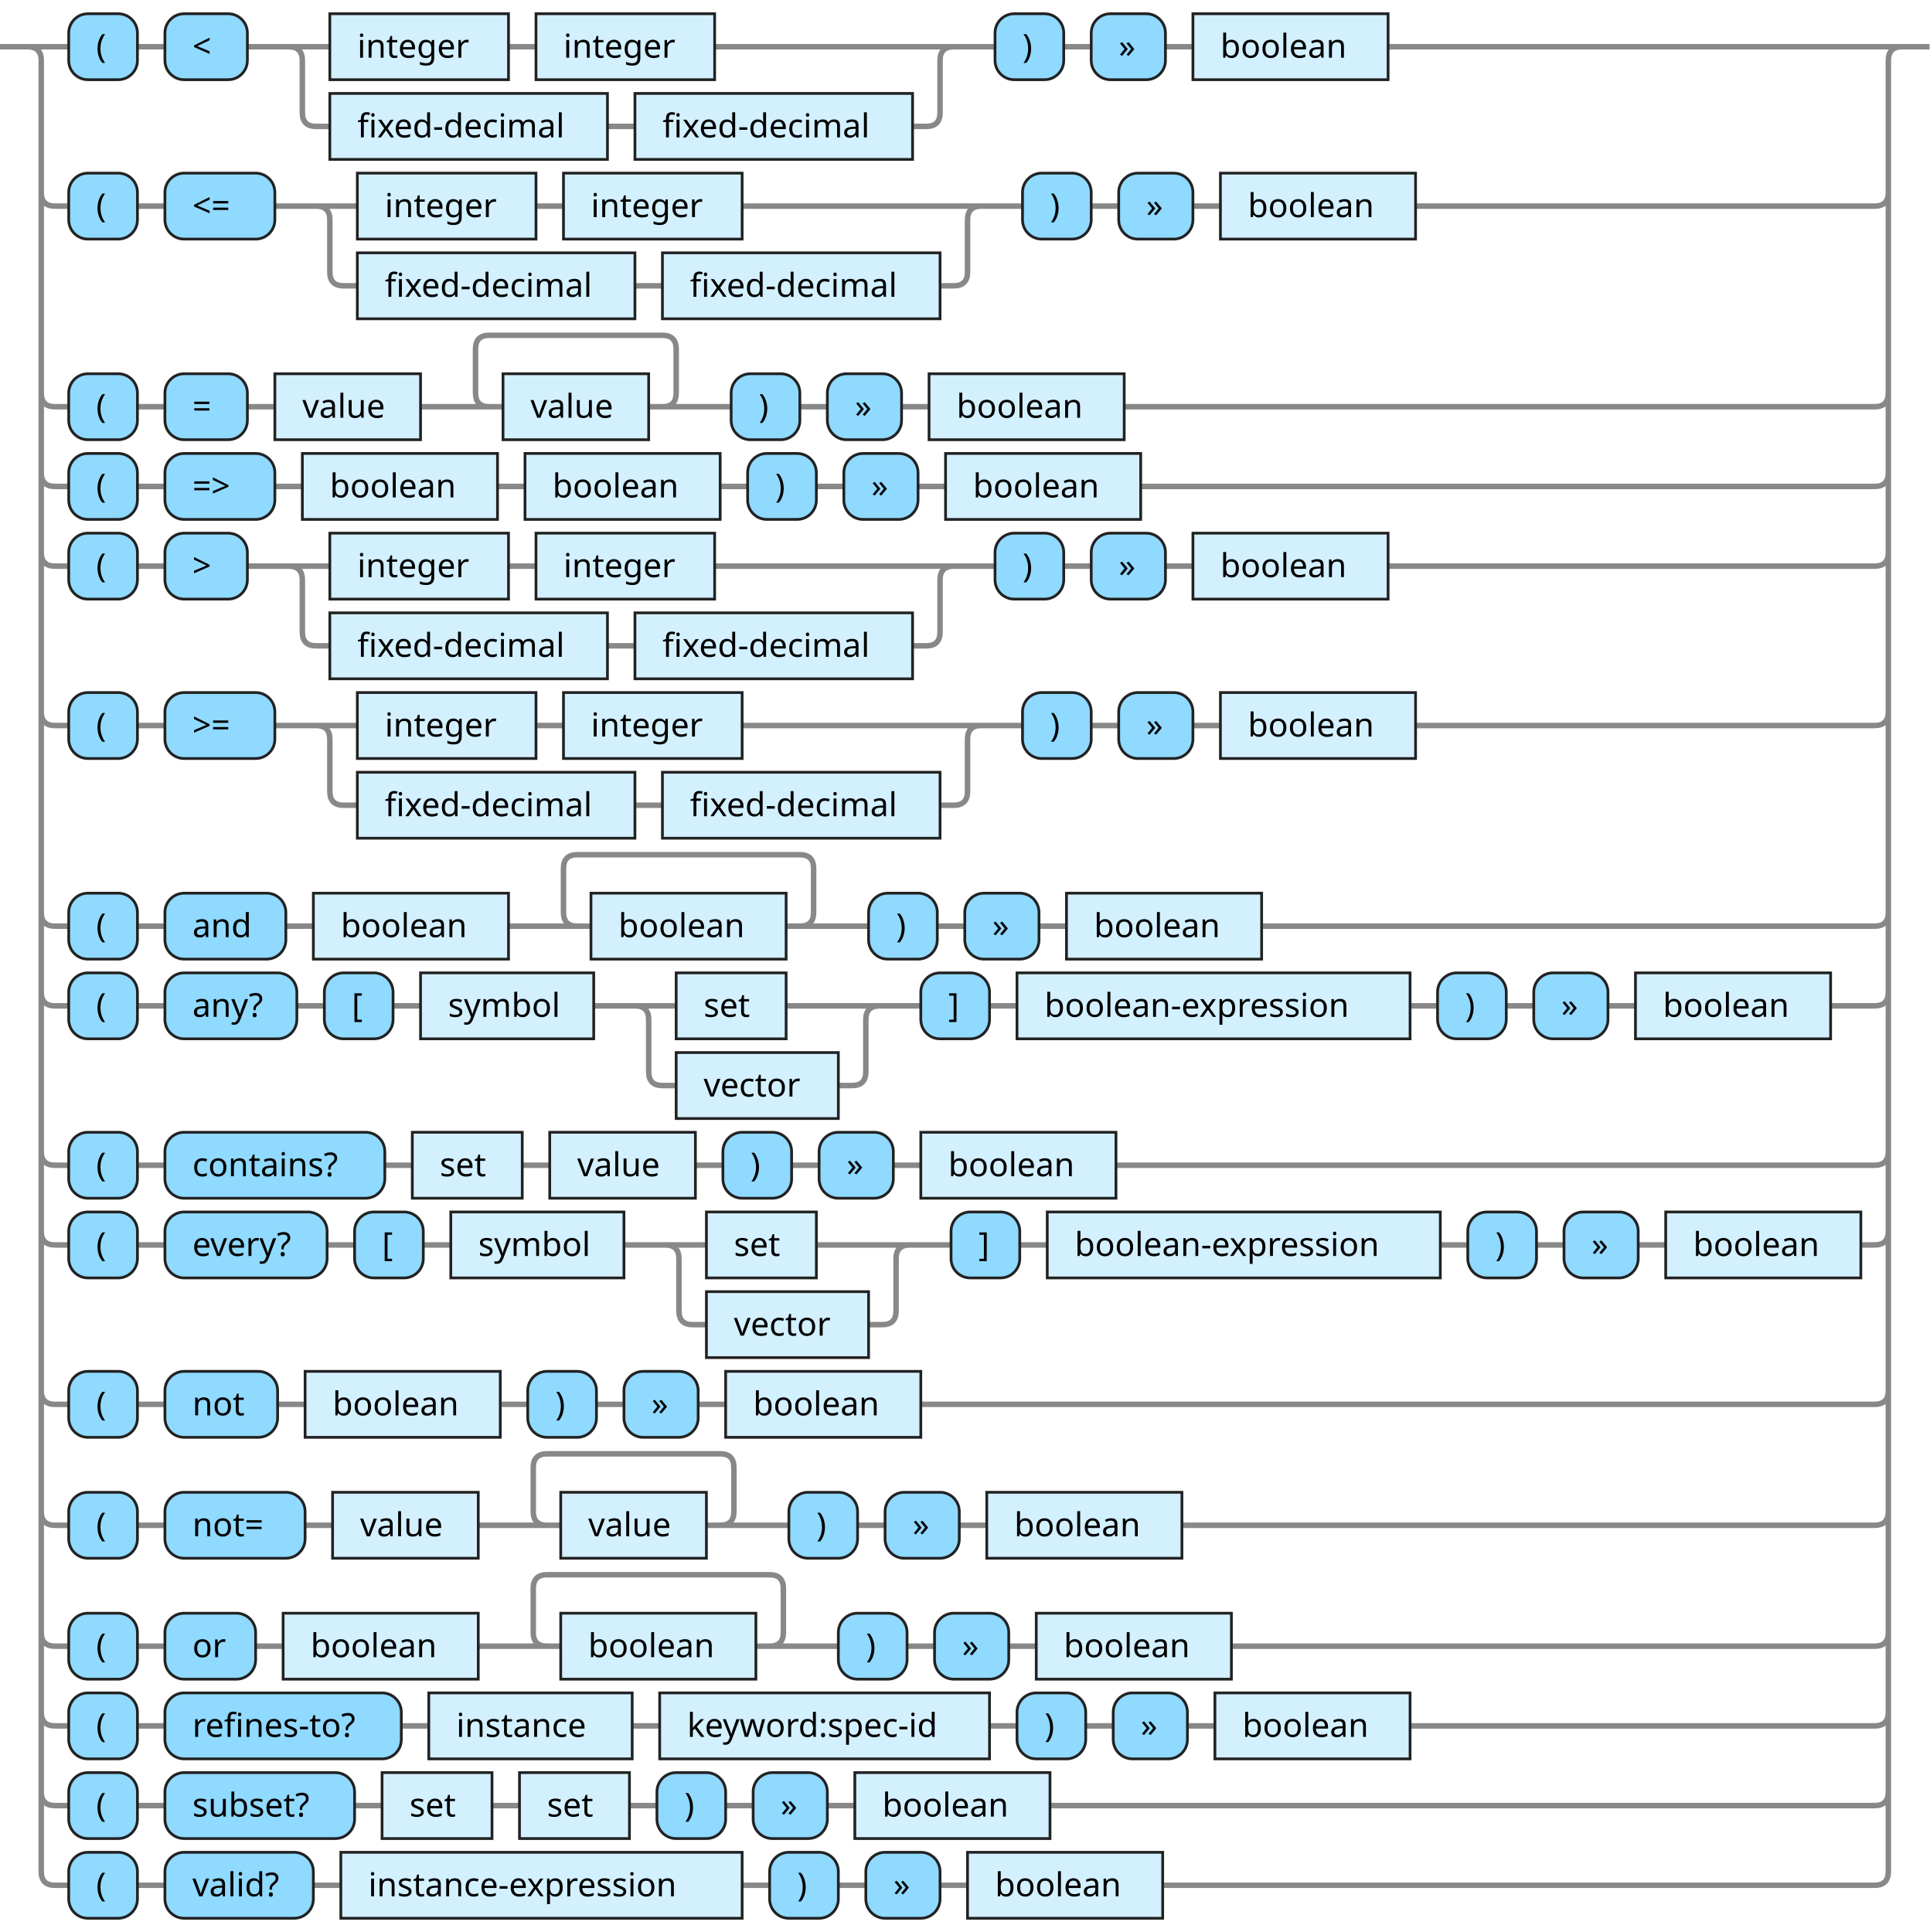
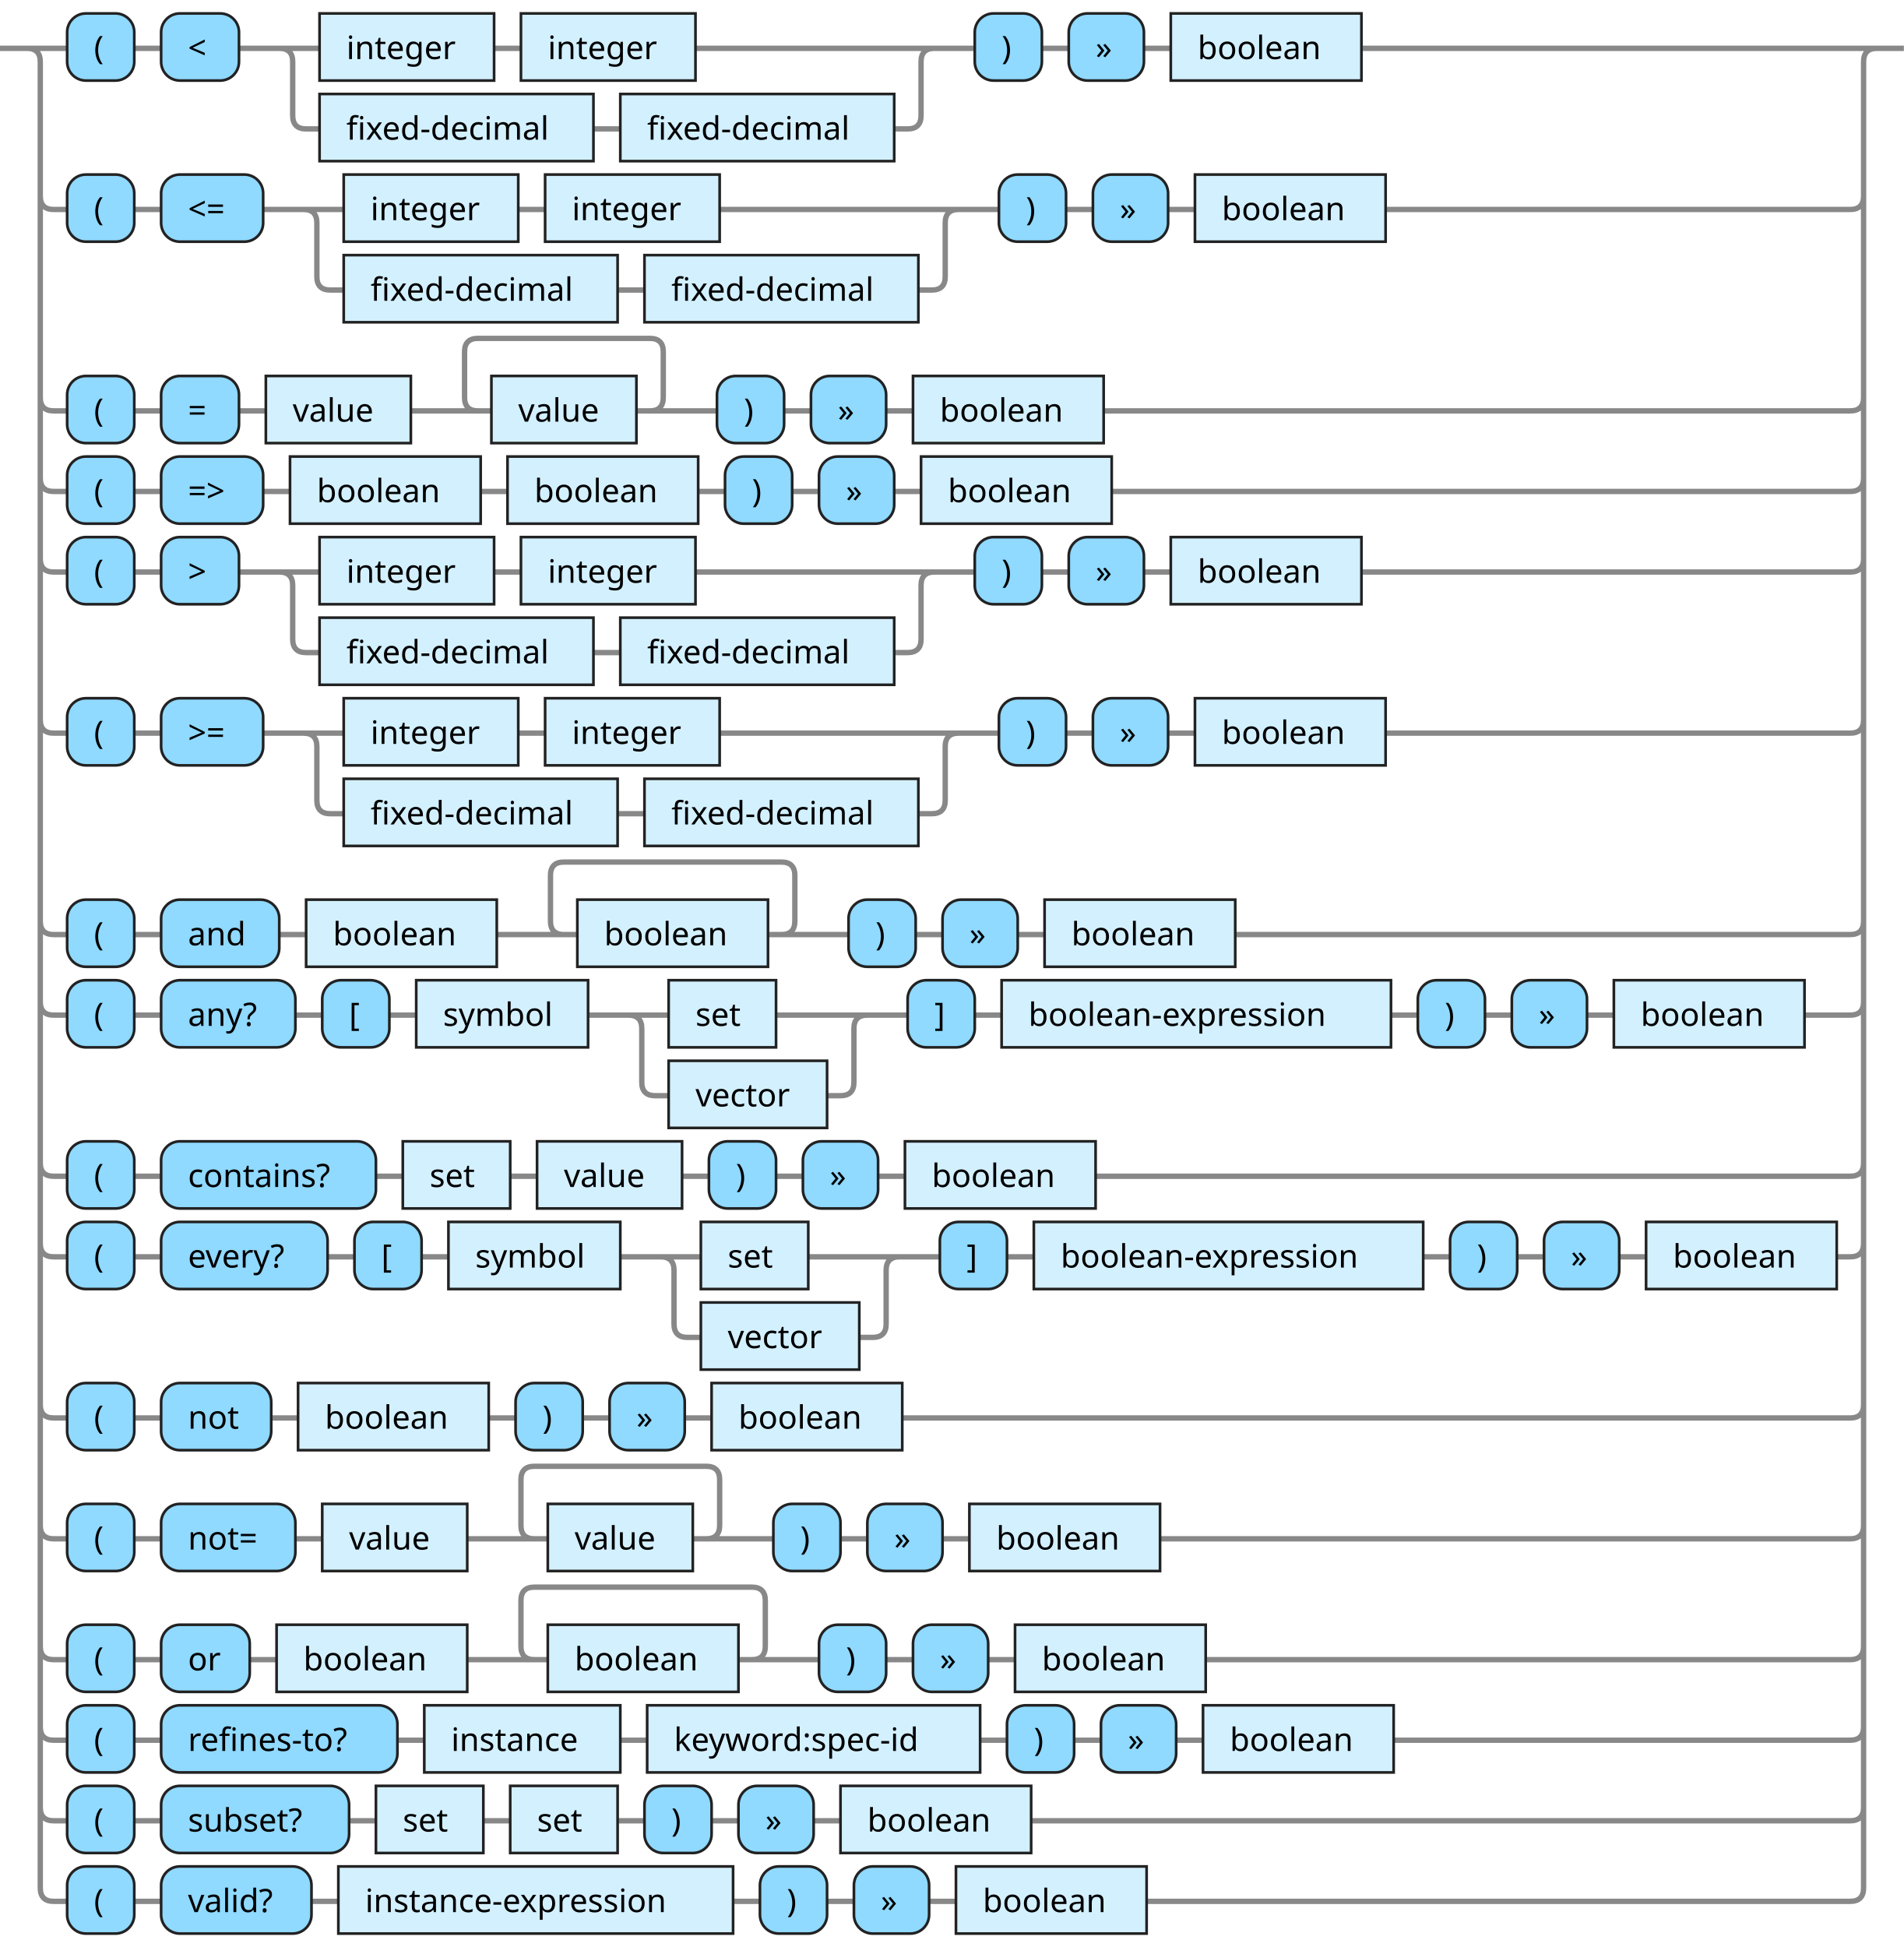
- <svg xmlns="http://www.w3.org/2000/svg" xmlns:xlink="http://www.w3.org/1999/xlink" version="1.1" width="702" height="703" viewbox="0 0 702 703">
+ <svg xmlns="http://www.w3.org/2000/svg" xmlns:xlink="http://www.w3.org/1999/xlink" version="1.1" width="709" height="725" viewbox="0 0 709 725">
  <defs>
-     <style type="text/css">.c{fill: none; stroke: #888888; stroke-width: 2px;}.j{fill:#000000;font-family:Dialog,Sans-serif;font-size:12px;}.l{fill:#90d9ff;stroke:#222222;}.r{fill:#d3f0ff;stroke:#222222;}</style>
+     <style type="text/css">.c{fill: none; stroke: #888888; stroke-width: 2px;}.j{fill:#000000;font-family:Verdana,Sans-serif;font-size:12px;}.l{fill:#90d9ff;stroke:#222222;}.r{fill:#d3f0ff;stroke:#222222;}</style>
  </defs>
-   <path class="c" d="M0 17h25m25 0h10m30 0h30m65 0h10m65 0h92m-247 0q5 0 5 5v19q0 5 5 5h5m101 0h10m101 0h5q5 0 5-5v-19q0-5 5-5m5 0h10m25 0h10m27 0h10m71 0h192m-682 53q0 5 5 5h5m25 0h10m40 0h30m65 0h10m65 0h92m-247 0q5 0 5 5v19q0 5 5 5h5m101 0h10m101 0h5q5 0 5-5v-19q0-5 5-5m5 0h10m25 0h10m27 0h10m71 0h167q5 0 5-5m-672 73q0 5 5 5h5m25 0h10m30 0h10m53 0h30m-5 0q-5 0-5-5v-16q0-5 5-5h63q5 0 5 5v16q0 5-5 5m-5 0h30m25 0h10m27 0h10m71 0h273q5 0 5-5m-672 29q0 5 5 5h5m25 0h10m40 0h10m71 0h10m71 0h10m25 0h10m27 0h10m71 0h267q5 0 5-5m-672 29q0 5 5 5h5m25 0h10m30 0h30m65 0h10m65 0h92m-247 0q5 0 5 5v19q0 5 5 5h5m101 0h10m101 0h5q5 0 5-5v-19q0-5 5-5m5 0h10m25 0h10m27 0h10m71 0h177q5 0 5-5m-672 58q0 5 5 5h5m25 0h10m40 0h30m65 0h10m65 0h92m-247 0q5 0 5 5v19q0 5 5 5h5m101 0h10m101 0h5q5 0 5-5v-19q0-5 5-5m5 0h10m25 0h10m27 0h10m71 0h167q5 0 5-5m-672 73q0 5 5 5h5m25 0h10m44 0h10m71 0h30m-5 0q-5 0-5-5v-16q0-5 5-5h81q5 0 5 5v16q0 5-5 5m-5 0h30m25 0h10m27 0h10m71 0h223q5 0 5-5m-672 29q0 5 5 5h5m25 0h10m48 0h10m25 0h10m63 0h30m40 0h39m-94 0q5 0 5 5v19q0 5 5 5h5m59 0h5q5 0 5-5v-19q0-5 5-5m5 0h10m25 0h10m143 0h10m25 0h10m27 0h10m71 0h16q5 0 5-5m-672 58q0 5 5 5h5m25 0h10m80 0h10m40 0h10m53 0h10m25 0h10m27 0h10m71 0h276q5 0 5-5m-672 29q0 5 5 5h5m25 0h10m59 0h10m25 0h10m63 0h30m40 0h39m-94 0q5 0 5 5v19q0 5 5 5h5m59 0h5q5 0 5-5v-19q0-5 5-5m5 0h10m25 0h10m143 0h10m25 0h10m27 0h10m71 0h5q5 0 5-5m-672 58q0 5 5 5h5m25 0h10m41 0h10m71 0h10m25 0h10m27 0h10m71 0h347q5 0 5-5m-672 44q0 5 5 5h5m25 0h10m51 0h10m53 0h30m-5 0q-5 0-5-5v-16q0-5 5-5h63q5 0 5 5v16q0 5-5 5m-5 0h30m25 0h10m27 0h10m71 0h252q5 0 5-5m-672 44q0 5 5 5h5m25 0h10m33 0h10m71 0h30m-5 0q-5 0-5-5v-16q0-5 5-5h81q5 0 5 5v16q0 5-5 5m-5 0h30m25 0h10m27 0h10m71 0h234q5 0 5-5m-672 29q0 5 5 5h5m25 0h10m86 0h10m74 0h10m120 0h10m25 0h10m27 0h10m71 0h169q5 0 5-5m-672 29q0 5 5 5h5m25 0h10m69 0h10m40 0h10m40 0h10m25 0h10m27 0h10m71 0h300q5 0 5-5m-677-635q5 0 5 5v659q0 5 5 5h5m25 0h10m54 0h10m146 0h10m25 0h10m27 0h10m71 0h259q5 0 5-5v-659q0-5 5-5m5 0h5" />
-   <rect class="l" x="25" y="5" width="25" height="24" rx="7" />
-   <text class="j" x="35" y="21">(</text>
-   <rect class="l" x="60" y="5" width="30" height="24" rx="7" />
-   <text class="j" x="70" y="21">&lt;</text>
-   <a xlink:href="#integer">
-     <rect class="r" x="120" y="5" width="65" height="24" />
-     <text class="j" x="130" y="21">integer</text>
-   </a>
-   <a xlink:href="#integer">
-     <rect class="r" x="195" y="5" width="65" height="24" />
-     <text class="j" x="205" y="21">integer</text>
-   </a>
-   <a xlink:href="#fixed-decimal">
-     <rect class="r" x="120" y="34" width="101" height="24" />
-     <text class="j" x="130" y="50">fixed-decimal</text>
-   </a>
-   <a xlink:href="#fixed-decimal">
-     <rect class="r" x="231" y="34" width="101" height="24" />
-     <text class="j" x="241" y="50">fixed-decimal</text>
-   </a>
-   <rect class="l" x="362" y="5" width="25" height="24" rx="7" />
-   <text class="j" x="372" y="21">)</text>
-   <rect class="l" x="397" y="5" width="27" height="24" rx="7" />
-   <text class="j" x="407" y="21">»</text>
-   <a xlink:href="#boolean">
-     <rect class="r" x="434" y="5" width="71" height="24" />
-     <text class="j" x="444" y="21">boolean</text>
-   </a>
-   <rect class="l" x="25" y="63" width="25" height="24" rx="7" />
-   <text class="j" x="35" y="79">(</text>
-   <rect class="l" x="60" y="63" width="40" height="24" rx="7" />
-   <text class="j" x="70" y="79">&lt;=</text>
-   <a xlink:href="#integer">
-     <rect class="r" x="130" y="63" width="65" height="24" />
-     <text class="j" x="140" y="79">integer</text>
-   </a>
-   <a xlink:href="#integer">
-     <rect class="r" x="205" y="63" width="65" height="24" />
-     <text class="j" x="215" y="79">integer</text>
-   </a>
-   <a xlink:href="#fixed-decimal">
-     <rect class="r" x="130" y="92" width="101" height="24" />
-     <text class="j" x="140" y="108">fixed-decimal</text>
-   </a>
-   <a xlink:href="#fixed-decimal">
-     <rect class="r" x="241" y="92" width="101" height="24" />
-     <text class="j" x="251" y="108">fixed-decimal</text>
-   </a>
-   <rect class="l" x="372" y="63" width="25" height="24" rx="7" />
-   <text class="j" x="382" y="79">)</text>
-   <rect class="l" x="407" y="63" width="27" height="24" rx="7" />
-   <text class="j" x="417" y="79">»</text>
-   <a xlink:href="#boolean">
-     <rect class="r" x="444" y="63" width="71" height="24" />
-     <text class="j" x="454" y="79">boolean</text>
-   </a>
-   <rect class="l" x="25" y="136" width="25" height="24" rx="7" />
-   <text class="j" x="35" y="152">(</text>
-   <rect class="l" x="60" y="136" width="30" height="24" rx="7" />
-   <text class="j" x="70" y="152">=</text>
-   <a xlink:href="#value">
-     <rect class="r" x="100" y="136" width="53" height="24" />
-     <text class="j" x="110" y="152">value</text>
-   </a>
-   <a xlink:href="#value">
-     <rect class="r" x="183" y="136" width="53" height="24" />
-     <text class="j" x="193" y="152">value</text>
-   </a>
-   <rect class="l" x="266" y="136" width="25" height="24" rx="7" />
-   <text class="j" x="276" y="152">)</text>
-   <rect class="l" x="301" y="136" width="27" height="24" rx="7" />
-   <text class="j" x="311" y="152">»</text>
-   <a xlink:href="#boolean">
-     <rect class="r" x="338" y="136" width="71" height="24" />
-     <text class="j" x="348" y="152">boolean</text>
-   </a>
-   <rect class="l" x="25" y="165" width="25" height="24" rx="7" />
-   <text class="j" x="35" y="181">(</text>
-   <rect class="l" x="60" y="165" width="40" height="24" rx="7" />
-   <text class="j" x="70" y="181">=&gt;</text>
-   <a xlink:href="#boolean">
-     <rect class="r" x="110" y="165" width="71" height="24" />
-     <text class="j" x="120" y="181">boolean</text>
-   </a>
-   <a xlink:href="#boolean">
-     <rect class="r" x="191" y="165" width="71" height="24" />
-     <text class="j" x="201" y="181">boolean</text>
-   </a>
-   <rect class="l" x="272" y="165" width="25" height="24" rx="7" />
-   <text class="j" x="282" y="181">)</text>
-   <rect class="l" x="307" y="165" width="27" height="24" rx="7" />
-   <text class="j" x="317" y="181">»</text>
-   <a xlink:href="#boolean">
-     <rect class="r" x="344" y="165" width="71" height="24" />
-     <text class="j" x="354" y="181">boolean</text>
-   </a>
-   <rect class="l" x="25" y="194" width="25" height="24" rx="7" />
-   <text class="j" x="35" y="210">(</text>
-   <rect class="l" x="60" y="194" width="30" height="24" rx="7" />
-   <text class="j" x="70" y="210">&gt;</text>
-   <a xlink:href="#integer">
-     <rect class="r" x="120" y="194" width="65" height="24" />
-     <text class="j" x="130" y="210">integer</text>
-   </a>
-   <a xlink:href="#integer">
-     <rect class="r" x="195" y="194" width="65" height="24" />
-     <text class="j" x="205" y="210">integer</text>
-   </a>
-   <a xlink:href="#fixed-decimal">
-     <rect class="r" x="120" y="223" width="101" height="24" />
-     <text class="j" x="130" y="239">fixed-decimal</text>
-   </a>
-   <a xlink:href="#fixed-decimal">
-     <rect class="r" x="231" y="223" width="101" height="24" />
-     <text class="j" x="241" y="239">fixed-decimal</text>
-   </a>
-   <rect class="l" x="362" y="194" width="25" height="24" rx="7" />
-   <text class="j" x="372" y="210">)</text>
-   <rect class="l" x="397" y="194" width="27" height="24" rx="7" />
-   <text class="j" x="407" y="210">»</text>
-   <a xlink:href="#boolean">
-     <rect class="r" x="434" y="194" width="71" height="24" />
-     <text class="j" x="444" y="210">boolean</text>
-   </a>
-   <rect class="l" x="25" y="252" width="25" height="24" rx="7" />
-   <text class="j" x="35" y="268">(</text>
-   <rect class="l" x="60" y="252" width="40" height="24" rx="7" />
-   <text class="j" x="70" y="268">&gt;=</text>
-   <a xlink:href="#integer">
-     <rect class="r" x="130" y="252" width="65" height="24" />
-     <text class="j" x="140" y="268">integer</text>
-   </a>
-   <a xlink:href="#integer">
-     <rect class="r" x="205" y="252" width="65" height="24" />
-     <text class="j" x="215" y="268">integer</text>
-   </a>
-   <a xlink:href="#fixed-decimal">
-     <rect class="r" x="130" y="281" width="101" height="24" />
-     <text class="j" x="140" y="297">fixed-decimal</text>
-   </a>
-   <a xlink:href="#fixed-decimal">
-     <rect class="r" x="241" y="281" width="101" height="24" />
-     <text class="j" x="251" y="297">fixed-decimal</text>
-   </a>
-   <rect class="l" x="372" y="252" width="25" height="24" rx="7" />
-   <text class="j" x="382" y="268">)</text>
-   <rect class="l" x="407" y="252" width="27" height="24" rx="7" />
-   <text class="j" x="417" y="268">»</text>
-   <a xlink:href="#boolean">
-     <rect class="r" x="444" y="252" width="71" height="24" />
-     <text class="j" x="454" y="268">boolean</text>
-   </a>
-   <rect class="l" x="25" y="325" width="25" height="24" rx="7" />
-   <text class="j" x="35" y="341">(</text>
-   <rect class="l" x="60" y="325" width="44" height="24" rx="7" />
-   <text class="j" x="70" y="341">and</text>
-   <a xlink:href="#boolean">
-     <rect class="r" x="114" y="325" width="71" height="24" />
-     <text class="j" x="124" y="341">boolean</text>
-   </a>
-   <a xlink:href="#boolean">
-     <rect class="r" x="215" y="325" width="71" height="24" />
-     <text class="j" x="225" y="341">boolean</text>
-   </a>
-   <rect class="l" x="316" y="325" width="25" height="24" rx="7" />
-   <text class="j" x="326" y="341">)</text>
-   <rect class="l" x="351" y="325" width="27" height="24" rx="7" />
-   <text class="j" x="361" y="341">»</text>
-   <a xlink:href="#boolean">
-     <rect class="r" x="388" y="325" width="71" height="24" />
-     <text class="j" x="398" y="341">boolean</text>
-   </a>
-   <rect class="l" x="25" y="354" width="25" height="24" rx="7" />
-   <text class="j" x="35" y="370">(</text>
-   <rect class="l" x="60" y="354" width="48" height="24" rx="7" />
-   <text class="j" x="70" y="370">any?</text>
-   <rect class="l" x="118" y="354" width="25" height="24" rx="7" />
-   <text class="j" x="128" y="370">[</text>
+   <path class="c" d="M0 18h25m25 0h10m29 0h30m65 0h10m65 0h94m-249 0q5 0 5 5v20q0 5 5 5h5m102 0h10m102 0h5q5 0 5-5v-20q0-5 5-5m5 0h10m25 0h10m28 0h10m71 0h197m-689 55q0 5 5 5h5m25 0h10m38 0h30m65 0h10m65 0h94m-249 0q5 0 5 5v20q0 5 5 5h5m102 0h10m102 0h5q5 0 5-5v-20q0-5 5-5m5 0h10m25 0h10m28 0h10m71 0h173q5 0 5-5m-679 75q0 5 5 5h5m25 0h10m29 0h10m54 0h30m-5 0q-5 0-5-5v-17q0-5 5-5h64q5 0 5 5v17q0 5-5 5m-5 0h30m25 0h10m28 0h10m71 0h278q5 0 5-5m-679 30q0 5 5 5h5m25 0h10m38 0h10m71 0h10m71 0h10m25 0h10m28 0h10m71 0h275q5 0 5-5m-679 30q0 5 5 5h5m25 0h10m29 0h30m65 0h10m65 0h94m-249 0q5 0 5 5v20q0 5 5 5h5m102 0h10m102 0h5q5 0 5-5v-20q0-5 5-5m5 0h10m25 0h10m28 0h10m71 0h182q5 0 5-5m-679 60q0 5 5 5h5m25 0h10m38 0h30m65 0h10m65 0h94m-249 0q5 0 5 5v20q0 5 5 5h5m102 0h10m102 0h5q5 0 5-5v-20q0-5 5-5m5 0h10m25 0h10m28 0h10m71 0h173q5 0 5-5m-679 75q0 5 5 5h5m25 0h10m44 0h10m71 0h30m-5 0q-5 0-5-5v-17q0-5 5-5h81q5 0 5 5v17q0 5-5 5m-5 0h30m25 0h10m28 0h10m71 0h229q5 0 5-5m-679 30q0 5 5 5h5m25 0h10m50 0h10m25 0h10m64 0h30m40 0h39m-94 0q5 0 5 5v20q0 5 5 5h5m59 0h5q5 0 5-5v-20q0-5 5-5m5 0h10m25 0h10m145 0h10m25 0h10m28 0h10m71 0h17q5 0 5-5m-679 60q0 5 5 5h5m25 0h10m80 0h10m40 0h10m54 0h10m25 0h10m28 0h10m71 0h281q5 0 5-5m-679 30q0 5 5 5h5m25 0h10m62 0h10m25 0h10m64 0h30m40 0h39m-94 0q5 0 5 5v20q0 5 5 5h5m59 0h5q5 0 5-5v-20q0-5 5-5m5 0h10m25 0h10m145 0h10m25 0h10m28 0h10m71 0h5q5 0 5-5m-679 60q0 5 5 5h5m25 0h10m41 0h10m71 0h10m25 0h10m28 0h10m71 0h353q5 0 5-5m-679 45q0 5 5 5h5m25 0h10m50 0h10m54 0h30m-5 0q-5 0-5-5v-17q0-5 5-5h64q5 0 5 5v17q0 5-5 5m-5 0h30m25 0h10m28 0h10m71 0h257q5 0 5-5m-679 45q0 5 5 5h5m25 0h10m33 0h10m71 0h30m-5 0q-5 0-5-5v-17q0-5 5-5h81q5 0 5 5v17q0 5-5 5m-5 0h30m25 0h10m28 0h10m71 0h240q5 0 5-5m-679 30q0 5 5 5h5m25 0h10m88 0h10m73 0h10m124 0h10m25 0h10m28 0h10m71 0h170q5 0 5-5m-679 30q0 5 5 5h5m25 0h10m70 0h10m40 0h10m40 0h10m25 0h10m28 0h10m71 0h305q5 0 5-5m-684-655q5 0 5 5v680q0 5 5 5h5m25 0h10m56 0h10m147 0h10m25 0h10m28 0h10m71 0h262q5 0 5-5v-680q0-5 5-5m5 0h5" />
+   <rect class="l" x="25" y="5" width="25" height="25" rx="7" />
+   <text class="j" x="35" y="22">(</text>
+   <rect class="l" x="60" y="5" width="29" height="25" rx="7" />
+   <text class="j" x="70" y="22">&lt;</text>
+   <a xlink:href="#integer">
+     <rect class="r" x="119" y="5" width="65" height="25" />
+     <text class="j" x="129" y="22">integer</text>
+   </a>
+   <a xlink:href="#integer">
+     <rect class="r" x="194" y="5" width="65" height="25" />
+     <text class="j" x="204" y="22">integer</text>
+   </a>
+   <a xlink:href="#fixed-decimal">
+     <rect class="r" x="119" y="35" width="102" height="25" />
+     <text class="j" x="129" y="52">fixed-decimal</text>
+   </a>
+   <a xlink:href="#fixed-decimal">
+     <rect class="r" x="231" y="35" width="102" height="25" />
+     <text class="j" x="241" y="52">fixed-decimal</text>
+   </a>
+   <rect class="l" x="363" y="5" width="25" height="25" rx="7" />
+   <text class="j" x="373" y="22">)</text>
+   <rect class="l" x="398" y="5" width="28" height="25" rx="7" />
+   <text class="j" x="408" y="22">»</text>
+   <a xlink:href="#boolean">
+     <rect class="r" x="436" y="5" width="71" height="25" />
+     <text class="j" x="446" y="22">boolean</text>
+   </a>
+   <rect class="l" x="25" y="65" width="25" height="25" rx="7" />
+   <text class="j" x="35" y="82">(</text>
+   <rect class="l" x="60" y="65" width="38" height="25" rx="7" />
+   <text class="j" x="70" y="82">&lt;=</text>
+   <a xlink:href="#integer">
+     <rect class="r" x="128" y="65" width="65" height="25" />
+     <text class="j" x="138" y="82">integer</text>
+   </a>
+   <a xlink:href="#integer">
+     <rect class="r" x="203" y="65" width="65" height="25" />
+     <text class="j" x="213" y="82">integer</text>
+   </a>
+   <a xlink:href="#fixed-decimal">
+     <rect class="r" x="128" y="95" width="102" height="25" />
+     <text class="j" x="138" y="112">fixed-decimal</text>
+   </a>
+   <a xlink:href="#fixed-decimal">
+     <rect class="r" x="240" y="95" width="102" height="25" />
+     <text class="j" x="250" y="112">fixed-decimal</text>
+   </a>
+   <rect class="l" x="372" y="65" width="25" height="25" rx="7" />
+   <text class="j" x="382" y="82">)</text>
+   <rect class="l" x="407" y="65" width="28" height="25" rx="7" />
+   <text class="j" x="417" y="82">»</text>
+   <a xlink:href="#boolean">
+     <rect class="r" x="445" y="65" width="71" height="25" />
+     <text class="j" x="455" y="82">boolean</text>
+   </a>
+   <rect class="l" x="25" y="140" width="25" height="25" rx="7" />
+   <text class="j" x="35" y="157">(</text>
+   <rect class="l" x="60" y="140" width="29" height="25" rx="7" />
+   <text class="j" x="70" y="157">=</text>
+   <a xlink:href="#value">
+     <rect class="r" x="99" y="140" width="54" height="25" />
+     <text class="j" x="109" y="157">value</text>
+   </a>
+   <a xlink:href="#value">
+     <rect class="r" x="183" y="140" width="54" height="25" />
+     <text class="j" x="193" y="157">value</text>
+   </a>
+   <rect class="l" x="267" y="140" width="25" height="25" rx="7" />
+   <text class="j" x="277" y="157">)</text>
+   <rect class="l" x="302" y="140" width="28" height="25" rx="7" />
+   <text class="j" x="312" y="157">»</text>
+   <a xlink:href="#boolean">
+     <rect class="r" x="340" y="140" width="71" height="25" />
+     <text class="j" x="350" y="157">boolean</text>
+   </a>
+   <rect class="l" x="25" y="170" width="25" height="25" rx="7" />
+   <text class="j" x="35" y="187">(</text>
+   <rect class="l" x="60" y="170" width="38" height="25" rx="7" />
+   <text class="j" x="70" y="187">=&gt;</text>
+   <a xlink:href="#boolean">
+     <rect class="r" x="108" y="170" width="71" height="25" />
+     <text class="j" x="118" y="187">boolean</text>
+   </a>
+   <a xlink:href="#boolean">
+     <rect class="r" x="189" y="170" width="71" height="25" />
+     <text class="j" x="199" y="187">boolean</text>
+   </a>
+   <rect class="l" x="270" y="170" width="25" height="25" rx="7" />
+   <text class="j" x="280" y="187">)</text>
+   <rect class="l" x="305" y="170" width="28" height="25" rx="7" />
+   <text class="j" x="315" y="187">»</text>
+   <a xlink:href="#boolean">
+     <rect class="r" x="343" y="170" width="71" height="25" />
+     <text class="j" x="353" y="187">boolean</text>
+   </a>
+   <rect class="l" x="25" y="200" width="25" height="25" rx="7" />
+   <text class="j" x="35" y="217">(</text>
+   <rect class="l" x="60" y="200" width="29" height="25" rx="7" />
+   <text class="j" x="70" y="217">&gt;</text>
+   <a xlink:href="#integer">
+     <rect class="r" x="119" y="200" width="65" height="25" />
+     <text class="j" x="129" y="217">integer</text>
+   </a>
+   <a xlink:href="#integer">
+     <rect class="r" x="194" y="200" width="65" height="25" />
+     <text class="j" x="204" y="217">integer</text>
+   </a>
+   <a xlink:href="#fixed-decimal">
+     <rect class="r" x="119" y="230" width="102" height="25" />
+     <text class="j" x="129" y="247">fixed-decimal</text>
+   </a>
+   <a xlink:href="#fixed-decimal">
+     <rect class="r" x="231" y="230" width="102" height="25" />
+     <text class="j" x="241" y="247">fixed-decimal</text>
+   </a>
+   <rect class="l" x="363" y="200" width="25" height="25" rx="7" />
+   <text class="j" x="373" y="217">)</text>
+   <rect class="l" x="398" y="200" width="28" height="25" rx="7" />
+   <text class="j" x="408" y="217">»</text>
+   <a xlink:href="#boolean">
+     <rect class="r" x="436" y="200" width="71" height="25" />
+     <text class="j" x="446" y="217">boolean</text>
+   </a>
+   <rect class="l" x="25" y="260" width="25" height="25" rx="7" />
+   <text class="j" x="35" y="277">(</text>
+   <rect class="l" x="60" y="260" width="38" height="25" rx="7" />
+   <text class="j" x="70" y="277">&gt;=</text>
+   <a xlink:href="#integer">
+     <rect class="r" x="128" y="260" width="65" height="25" />
+     <text class="j" x="138" y="277">integer</text>
+   </a>
+   <a xlink:href="#integer">
+     <rect class="r" x="203" y="260" width="65" height="25" />
+     <text class="j" x="213" y="277">integer</text>
+   </a>
+   <a xlink:href="#fixed-decimal">
+     <rect class="r" x="128" y="290" width="102" height="25" />
+     <text class="j" x="138" y="307">fixed-decimal</text>
+   </a>
+   <a xlink:href="#fixed-decimal">
+     <rect class="r" x="240" y="290" width="102" height="25" />
+     <text class="j" x="250" y="307">fixed-decimal</text>
+   </a>
+   <rect class="l" x="372" y="260" width="25" height="25" rx="7" />
+   <text class="j" x="382" y="277">)</text>
+   <rect class="l" x="407" y="260" width="28" height="25" rx="7" />
+   <text class="j" x="417" y="277">»</text>
+   <a xlink:href="#boolean">
+     <rect class="r" x="445" y="260" width="71" height="25" />
+     <text class="j" x="455" y="277">boolean</text>
+   </a>
+   <rect class="l" x="25" y="335" width="25" height="25" rx="7" />
+   <text class="j" x="35" y="352">(</text>
+   <rect class="l" x="60" y="335" width="44" height="25" rx="7" />
+   <text class="j" x="70" y="352">and</text>
+   <a xlink:href="#boolean">
+     <rect class="r" x="114" y="335" width="71" height="25" />
+     <text class="j" x="124" y="352">boolean</text>
+   </a>
+   <a xlink:href="#boolean">
+     <rect class="r" x="215" y="335" width="71" height="25" />
+     <text class="j" x="225" y="352">boolean</text>
+   </a>
+   <rect class="l" x="316" y="335" width="25" height="25" rx="7" />
+   <text class="j" x="326" y="352">)</text>
+   <rect class="l" x="351" y="335" width="28" height="25" rx="7" />
+   <text class="j" x="361" y="352">»</text>
+   <a xlink:href="#boolean">
+     <rect class="r" x="389" y="335" width="71" height="25" />
+     <text class="j" x="399" y="352">boolean</text>
+   </a>
+   <rect class="l" x="25" y="365" width="25" height="25" rx="7" />
+   <text class="j" x="35" y="382">(</text>
+   <rect class="l" x="60" y="365" width="50" height="25" rx="7" />
+   <text class="j" x="70" y="382">any?</text>
+   <rect class="l" x="120" y="365" width="25" height="25" rx="7" />
+   <text class="j" x="130" y="382">[</text>
  <a xlink:href="#symbol">
-     <rect class="r" x="153" y="354" width="63" height="24" />
-     <text class="j" x="163" y="370">symbol</text>
-   </a>
-   <a xlink:href="#set">
-     <rect class="r" x="246" y="354" width="40" height="24" />
-     <text class="j" x="256" y="370">set</text>
+     <rect class="r" x="155" y="365" width="64" height="25" />
+     <text class="j" x="165" y="382">symbol</text>
+   </a>
+   <a xlink:href="#set">
+     <rect class="r" x="249" y="365" width="40" height="25" />
+     <text class="j" x="259" y="382">set</text>
  </a>
  <a xlink:href="#vector">
-     <rect class="r" x="246" y="383" width="59" height="24" />
-     <text class="j" x="256" y="399">vector</text>
-   </a>
-   <rect class="l" x="335" y="354" width="25" height="24" rx="7" />
-   <text class="j" x="345" y="370">]</text>
+     <rect class="r" x="249" y="395" width="59" height="25" />
+     <text class="j" x="259" y="412">vector</text>
+   </a>
+   <rect class="l" x="338" y="365" width="25" height="25" rx="7" />
+   <text class="j" x="348" y="382">]</text>
  <a xlink:href="#boolean-expression">
-     <rect class="r" x="370" y="354" width="143" height="24" />
-     <text class="j" x="380" y="370">boolean-expression</text>
-   </a>
-   <rect class="l" x="523" y="354" width="25" height="24" rx="7" />
-   <text class="j" x="533" y="370">)</text>
-   <rect class="l" x="558" y="354" width="27" height="24" rx="7" />
-   <text class="j" x="568" y="370">»</text>
-   <a xlink:href="#boolean">
-     <rect class="r" x="595" y="354" width="71" height="24" />
-     <text class="j" x="605" y="370">boolean</text>
-   </a>
-   <rect class="l" x="25" y="412" width="25" height="24" rx="7" />
-   <text class="j" x="35" y="428">(</text>
-   <rect class="l" x="60" y="412" width="80" height="24" rx="7" />
-   <text class="j" x="70" y="428">contains?</text>
-   <a xlink:href="#set">
-     <rect class="r" x="150" y="412" width="40" height="24" />
-     <text class="j" x="160" y="428">set</text>
-   </a>
-   <a xlink:href="#value">
-     <rect class="r" x="200" y="412" width="53" height="24" />
-     <text class="j" x="210" y="428">value</text>
-   </a>
-   <rect class="l" x="263" y="412" width="25" height="24" rx="7" />
-   <text class="j" x="273" y="428">)</text>
-   <rect class="l" x="298" y="412" width="27" height="24" rx="7" />
-   <text class="j" x="308" y="428">»</text>
-   <a xlink:href="#boolean">
-     <rect class="r" x="335" y="412" width="71" height="24" />
-     <text class="j" x="345" y="428">boolean</text>
-   </a>
-   <rect class="l" x="25" y="441" width="25" height="24" rx="7" />
-   <text class="j" x="35" y="457">(</text>
-   <rect class="l" x="60" y="441" width="59" height="24" rx="7" />
-   <text class="j" x="70" y="457">every?</text>
-   <rect class="l" x="129" y="441" width="25" height="24" rx="7" />
-   <text class="j" x="139" y="457">[</text>
+     <rect class="r" x="373" y="365" width="145" height="25" />
+     <text class="j" x="383" y="382">boolean-expression</text>
+   </a>
+   <rect class="l" x="528" y="365" width="25" height="25" rx="7" />
+   <text class="j" x="538" y="382">)</text>
+   <rect class="l" x="563" y="365" width="28" height="25" rx="7" />
+   <text class="j" x="573" y="382">»</text>
+   <a xlink:href="#boolean">
+     <rect class="r" x="601" y="365" width="71" height="25" />
+     <text class="j" x="611" y="382">boolean</text>
+   </a>
+   <rect class="l" x="25" y="425" width="25" height="25" rx="7" />
+   <text class="j" x="35" y="442">(</text>
+   <rect class="l" x="60" y="425" width="80" height="25" rx="7" />
+   <text class="j" x="70" y="442">contains?</text>
+   <a xlink:href="#set">
+     <rect class="r" x="150" y="425" width="40" height="25" />
+     <text class="j" x="160" y="442">set</text>
+   </a>
+   <a xlink:href="#value">
+     <rect class="r" x="200" y="425" width="54" height="25" />
+     <text class="j" x="210" y="442">value</text>
+   </a>
+   <rect class="l" x="264" y="425" width="25" height="25" rx="7" />
+   <text class="j" x="274" y="442">)</text>
+   <rect class="l" x="299" y="425" width="28" height="25" rx="7" />
+   <text class="j" x="309" y="442">»</text>
+   <a xlink:href="#boolean">
+     <rect class="r" x="337" y="425" width="71" height="25" />
+     <text class="j" x="347" y="442">boolean</text>
+   </a>
+   <rect class="l" x="25" y="455" width="25" height="25" rx="7" />
+   <text class="j" x="35" y="472">(</text>
+   <rect class="l" x="60" y="455" width="62" height="25" rx="7" />
+   <text class="j" x="70" y="472">every?</text>
+   <rect class="l" x="132" y="455" width="25" height="25" rx="7" />
+   <text class="j" x="142" y="472">[</text>
  <a xlink:href="#symbol">
-     <rect class="r" x="164" y="441" width="63" height="24" />
-     <text class="j" x="174" y="457">symbol</text>
-   </a>
-   <a xlink:href="#set">
-     <rect class="r" x="257" y="441" width="40" height="24" />
-     <text class="j" x="267" y="457">set</text>
+     <rect class="r" x="167" y="455" width="64" height="25" />
+     <text class="j" x="177" y="472">symbol</text>
+   </a>
+   <a xlink:href="#set">
+     <rect class="r" x="261" y="455" width="40" height="25" />
+     <text class="j" x="271" y="472">set</text>
  </a>
  <a xlink:href="#vector">
-     <rect class="r" x="257" y="470" width="59" height="24" />
-     <text class="j" x="267" y="486">vector</text>
-   </a>
-   <rect class="l" x="346" y="441" width="25" height="24" rx="7" />
-   <text class="j" x="356" y="457">]</text>
+     <rect class="r" x="261" y="485" width="59" height="25" />
+     <text class="j" x="271" y="502">vector</text>
+   </a>
+   <rect class="l" x="350" y="455" width="25" height="25" rx="7" />
+   <text class="j" x="360" y="472">]</text>
  <a xlink:href="#boolean-expression">
-     <rect class="r" x="381" y="441" width="143" height="24" />
-     <text class="j" x="391" y="457">boolean-expression</text>
-   </a>
-   <rect class="l" x="534" y="441" width="25" height="24" rx="7" />
-   <text class="j" x="544" y="457">)</text>
-   <rect class="l" x="569" y="441" width="27" height="24" rx="7" />
-   <text class="j" x="579" y="457">»</text>
-   <a xlink:href="#boolean">
-     <rect class="r" x="606" y="441" width="71" height="24" />
-     <text class="j" x="616" y="457">boolean</text>
-   </a>
-   <rect class="l" x="25" y="499" width="25" height="24" rx="7" />
-   <text class="j" x="35" y="515">(</text>
-   <rect class="l" x="60" y="499" width="41" height="24" rx="7" />
-   <text class="j" x="70" y="515">not</text>
-   <a xlink:href="#boolean">
-     <rect class="r" x="111" y="499" width="71" height="24" />
-     <text class="j" x="121" y="515">boolean</text>
-   </a>
-   <rect class="l" x="192" y="499" width="25" height="24" rx="7" />
-   <text class="j" x="202" y="515">)</text>
-   <rect class="l" x="227" y="499" width="27" height="24" rx="7" />
-   <text class="j" x="237" y="515">»</text>
-   <a xlink:href="#boolean">
-     <rect class="r" x="264" y="499" width="71" height="24" />
-     <text class="j" x="274" y="515">boolean</text>
-   </a>
-   <rect class="l" x="25" y="543" width="25" height="24" rx="7" />
-   <text class="j" x="35" y="559">(</text>
-   <rect class="l" x="60" y="543" width="51" height="24" rx="7" />
-   <text class="j" x="70" y="559">not=</text>
-   <a xlink:href="#value">
-     <rect class="r" x="121" y="543" width="53" height="24" />
-     <text class="j" x="131" y="559">value</text>
-   </a>
-   <a xlink:href="#value">
-     <rect class="r" x="204" y="543" width="53" height="24" />
-     <text class="j" x="214" y="559">value</text>
-   </a>
-   <rect class="l" x="287" y="543" width="25" height="24" rx="7" />
-   <text class="j" x="297" y="559">)</text>
-   <rect class="l" x="322" y="543" width="27" height="24" rx="7" />
-   <text class="j" x="332" y="559">»</text>
-   <a xlink:href="#boolean">
-     <rect class="r" x="359" y="543" width="71" height="24" />
-     <text class="j" x="369" y="559">boolean</text>
-   </a>
-   <rect class="l" x="25" y="587" width="25" height="24" rx="7" />
-   <text class="j" x="35" y="603">(</text>
-   <rect class="l" x="60" y="587" width="33" height="24" rx="7" />
-   <text class="j" x="70" y="603">or</text>
-   <a xlink:href="#boolean">
-     <rect class="r" x="103" y="587" width="71" height="24" />
-     <text class="j" x="113" y="603">boolean</text>
-   </a>
-   <a xlink:href="#boolean">
-     <rect class="r" x="204" y="587" width="71" height="24" />
-     <text class="j" x="214" y="603">boolean</text>
-   </a>
-   <rect class="l" x="305" y="587" width="25" height="24" rx="7" />
-   <text class="j" x="315" y="603">)</text>
-   <rect class="l" x="340" y="587" width="27" height="24" rx="7" />
-   <text class="j" x="350" y="603">»</text>
-   <a xlink:href="#boolean">
-     <rect class="r" x="377" y="587" width="71" height="24" />
-     <text class="j" x="387" y="603">boolean</text>
-   </a>
-   <rect class="l" x="25" y="616" width="25" height="24" rx="7" />
-   <text class="j" x="35" y="632">(</text>
-   <rect class="l" x="60" y="616" width="86" height="24" rx="7" />
-   <text class="j" x="70" y="632">refines-to?</text>
+     <rect class="r" x="385" y="455" width="145" height="25" />
+     <text class="j" x="395" y="472">boolean-expression</text>
+   </a>
+   <rect class="l" x="540" y="455" width="25" height="25" rx="7" />
+   <text class="j" x="550" y="472">)</text>
+   <rect class="l" x="575" y="455" width="28" height="25" rx="7" />
+   <text class="j" x="585" y="472">»</text>
+   <a xlink:href="#boolean">
+     <rect class="r" x="613" y="455" width="71" height="25" />
+     <text class="j" x="623" y="472">boolean</text>
+   </a>
+   <rect class="l" x="25" y="515" width="25" height="25" rx="7" />
+   <text class="j" x="35" y="532">(</text>
+   <rect class="l" x="60" y="515" width="41" height="25" rx="7" />
+   <text class="j" x="70" y="532">not</text>
+   <a xlink:href="#boolean">
+     <rect class="r" x="111" y="515" width="71" height="25" />
+     <text class="j" x="121" y="532">boolean</text>
+   </a>
+   <rect class="l" x="192" y="515" width="25" height="25" rx="7" />
+   <text class="j" x="202" y="532">)</text>
+   <rect class="l" x="227" y="515" width="28" height="25" rx="7" />
+   <text class="j" x="237" y="532">»</text>
+   <a xlink:href="#boolean">
+     <rect class="r" x="265" y="515" width="71" height="25" />
+     <text class="j" x="275" y="532">boolean</text>
+   </a>
+   <rect class="l" x="25" y="560" width="25" height="25" rx="7" />
+   <text class="j" x="35" y="577">(</text>
+   <rect class="l" x="60" y="560" width="50" height="25" rx="7" />
+   <text class="j" x="70" y="577">not=</text>
+   <a xlink:href="#value">
+     <rect class="r" x="120" y="560" width="54" height="25" />
+     <text class="j" x="130" y="577">value</text>
+   </a>
+   <a xlink:href="#value">
+     <rect class="r" x="204" y="560" width="54" height="25" />
+     <text class="j" x="214" y="577">value</text>
+   </a>
+   <rect class="l" x="288" y="560" width="25" height="25" rx="7" />
+   <text class="j" x="298" y="577">)</text>
+   <rect class="l" x="323" y="560" width="28" height="25" rx="7" />
+   <text class="j" x="333" y="577">»</text>
+   <a xlink:href="#boolean">
+     <rect class="r" x="361" y="560" width="71" height="25" />
+     <text class="j" x="371" y="577">boolean</text>
+   </a>
+   <rect class="l" x="25" y="605" width="25" height="25" rx="7" />
+   <text class="j" x="35" y="622">(</text>
+   <rect class="l" x="60" y="605" width="33" height="25" rx="7" />
+   <text class="j" x="70" y="622">or</text>
+   <a xlink:href="#boolean">
+     <rect class="r" x="103" y="605" width="71" height="25" />
+     <text class="j" x="113" y="622">boolean</text>
+   </a>
+   <a xlink:href="#boolean">
+     <rect class="r" x="204" y="605" width="71" height="25" />
+     <text class="j" x="214" y="622">boolean</text>
+   </a>
+   <rect class="l" x="305" y="605" width="25" height="25" rx="7" />
+   <text class="j" x="315" y="622">)</text>
+   <rect class="l" x="340" y="605" width="28" height="25" rx="7" />
+   <text class="j" x="350" y="622">»</text>
+   <a xlink:href="#boolean">
+     <rect class="r" x="378" y="605" width="71" height="25" />
+     <text class="j" x="388" y="622">boolean</text>
+   </a>
+   <rect class="l" x="25" y="635" width="25" height="25" rx="7" />
+   <text class="j" x="35" y="652">(</text>
+   <rect class="l" x="60" y="635" width="88" height="25" rx="7" />
+   <text class="j" x="70" y="652">refines-to?</text>
  <a xlink:href="#instance">
-     <rect class="r" x="156" y="616" width="74" height="24" />
-     <text class="j" x="166" y="632">instance</text>
+     <rect class="r" x="158" y="635" width="73" height="25" />
+     <text class="j" x="168" y="652">instance</text>
  </a>
  <a xlink:href="#keyword:spec-id">
-     <rect class="r" x="240" y="616" width="120" height="24" />
-     <text class="j" x="250" y="632">keyword:spec-id</text>
-   </a>
-   <rect class="l" x="370" y="616" width="25" height="24" rx="7" />
-   <text class="j" x="380" y="632">)</text>
-   <rect class="l" x="405" y="616" width="27" height="24" rx="7" />
-   <text class="j" x="415" y="632">»</text>
-   <a xlink:href="#boolean">
-     <rect class="r" x="442" y="616" width="71" height="24" />
-     <text class="j" x="452" y="632">boolean</text>
-   </a>
-   <rect class="l" x="25" y="645" width="25" height="24" rx="7" />
-   <text class="j" x="35" y="661">(</text>
-   <rect class="l" x="60" y="645" width="69" height="24" rx="7" />
-   <text class="j" x="70" y="661">subset?</text>
-   <a xlink:href="#set">
-     <rect class="r" x="139" y="645" width="40" height="24" />
-     <text class="j" x="149" y="661">set</text>
-   </a>
-   <a xlink:href="#set">
-     <rect class="r" x="189" y="645" width="40" height="24" />
-     <text class="j" x="199" y="661">set</text>
-   </a>
-   <rect class="l" x="239" y="645" width="25" height="24" rx="7" />
-   <text class="j" x="249" y="661">)</text>
-   <rect class="l" x="274" y="645" width="27" height="24" rx="7" />
-   <text class="j" x="284" y="661">»</text>
-   <a xlink:href="#boolean">
-     <rect class="r" x="311" y="645" width="71" height="24" />
-     <text class="j" x="321" y="661">boolean</text>
-   </a>
-   <rect class="l" x="25" y="674" width="25" height="24" rx="7" />
-   <text class="j" x="35" y="690">(</text>
-   <rect class="l" x="60" y="674" width="54" height="24" rx="7" />
-   <text class="j" x="70" y="690">valid?</text>
+     <rect class="r" x="241" y="635" width="124" height="25" />
+     <text class="j" x="251" y="652">keyword:spec-id</text>
+   </a>
+   <rect class="l" x="375" y="635" width="25" height="25" rx="7" />
+   <text class="j" x="385" y="652">)</text>
+   <rect class="l" x="410" y="635" width="28" height="25" rx="7" />
+   <text class="j" x="420" y="652">»</text>
+   <a xlink:href="#boolean">
+     <rect class="r" x="448" y="635" width="71" height="25" />
+     <text class="j" x="458" y="652">boolean</text>
+   </a>
+   <rect class="l" x="25" y="665" width="25" height="25" rx="7" />
+   <text class="j" x="35" y="682">(</text>
+   <rect class="l" x="60" y="665" width="70" height="25" rx="7" />
+   <text class="j" x="70" y="682">subset?</text>
+   <a xlink:href="#set">
+     <rect class="r" x="140" y="665" width="40" height="25" />
+     <text class="j" x="150" y="682">set</text>
+   </a>
+   <a xlink:href="#set">
+     <rect class="r" x="190" y="665" width="40" height="25" />
+     <text class="j" x="200" y="682">set</text>
+   </a>
+   <rect class="l" x="240" y="665" width="25" height="25" rx="7" />
+   <text class="j" x="250" y="682">)</text>
+   <rect class="l" x="275" y="665" width="28" height="25" rx="7" />
+   <text class="j" x="285" y="682">»</text>
+   <a xlink:href="#boolean">
+     <rect class="r" x="313" y="665" width="71" height="25" />
+     <text class="j" x="323" y="682">boolean</text>
+   </a>
+   <rect class="l" x="25" y="695" width="25" height="25" rx="7" />
+   <text class="j" x="35" y="712">(</text>
+   <rect class="l" x="60" y="695" width="56" height="25" rx="7" />
+   <text class="j" x="70" y="712">valid?</text>
  <a xlink:href="#instance-expression">
-     <rect class="r" x="124" y="674" width="146" height="24" />
-     <text class="j" x="134" y="690">instance-expression</text>
-   </a>
-   <rect class="l" x="280" y="674" width="25" height="24" rx="7" />
-   <text class="j" x="290" y="690">)</text>
-   <rect class="l" x="315" y="674" width="27" height="24" rx="7" />
-   <text class="j" x="325" y="690">»</text>
-   <a xlink:href="#boolean">
-     <rect class="r" x="352" y="674" width="71" height="24" />
-     <text class="j" x="362" y="690">boolean</text>
+     <rect class="r" x="126" y="695" width="147" height="25" />
+     <text class="j" x="136" y="712">instance-expression</text>
+   </a>
+   <rect class="l" x="283" y="695" width="25" height="25" rx="7" />
+   <text class="j" x="293" y="712">)</text>
+   <rect class="l" x="318" y="695" width="28" height="25" rx="7" />
+   <text class="j" x="328" y="712">»</text>
+   <a xlink:href="#boolean">
+     <rect class="r" x="356" y="695" width="71" height="25" />
+     <text class="j" x="366" y="712">boolean</text>
  </a>
</svg>
